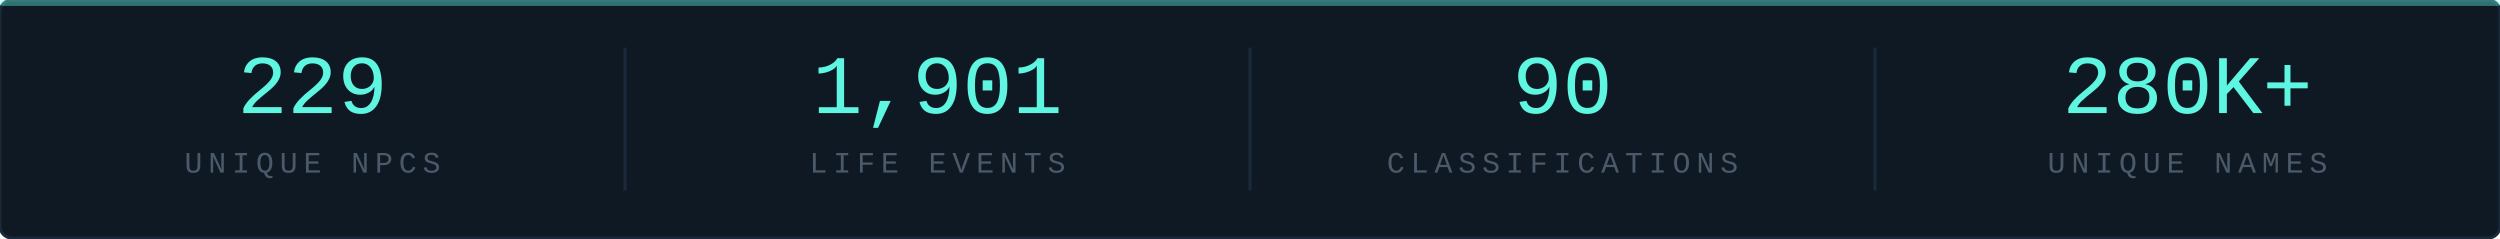
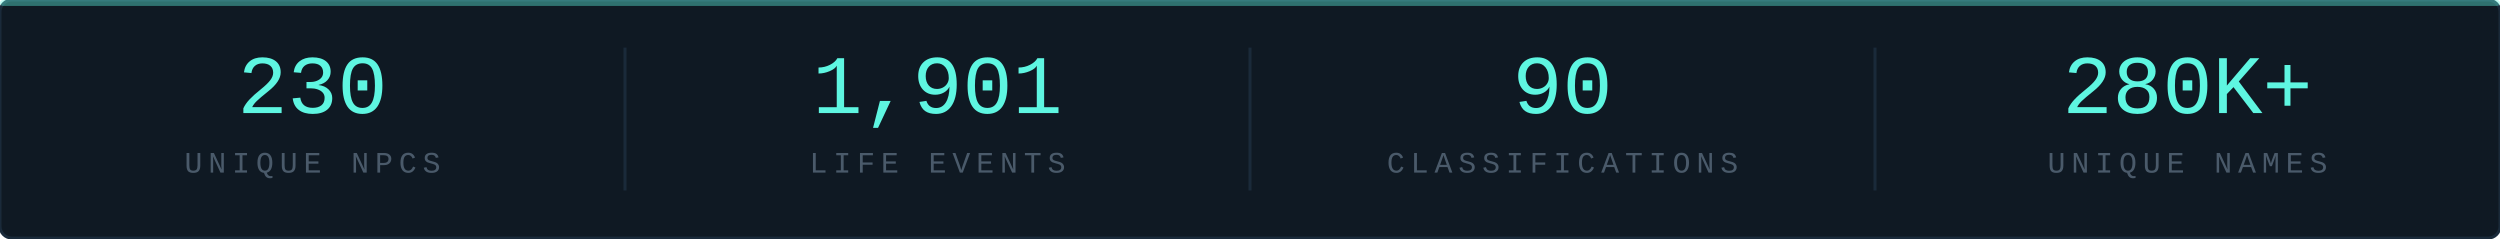
<svg xmlns="http://www.w3.org/2000/svg" width="840" height="80" viewBox="0 0 840 80">
  <rect width="840" height="80" fill="#0f1923" rx="4" stroke="#1a2a3a" stroke-width="1" />
  <rect x="0" y="0" width="840" height="2" fill="#5ef6e1" rx="1" opacity="0.4" />
  <line x1="210" y1="16" x2="210" y2="64" stroke="#1a2a3a" stroke-width="1" />
  <line x1="420" y1="16" x2="420" y2="64" stroke="#1a2a3a" stroke-width="1" />
  <line x1="630" y1="16" x2="630" y2="64" stroke="#1a2a3a" stroke-width="1" />
-   <text x="105" y="38" font-family="Consolas, 'Courier New', monospace" font-size="28" font-weight="400" fill="#5ef6e1" text-anchor="middle">229</text>
+   <text x="105" y="38" font-family="Consolas, 'Courier New', monospace" font-size="28" font-weight="400" fill="#5ef6e1" text-anchor="middle">230</text>
  <text x="105" y="58" font-family="Consolas, 'Courier New', monospace" font-size="10" fill="#4a5a6a" text-anchor="middle" letter-spacing="2">UNIQUE NPCS</text>
  <text x="315" y="38" font-family="Consolas, 'Courier New', monospace" font-size="28" font-weight="400" fill="#5ef6e1" text-anchor="middle">1,901</text>
  <text x="315" y="58" font-family="Consolas, 'Courier New', monospace" font-size="10" fill="#4a5a6a" text-anchor="middle" letter-spacing="2">LIFE EVENTS</text>
  <text x="525" y="38" font-family="Consolas, 'Courier New', monospace" font-size="28" font-weight="400" fill="#5ef6e1" text-anchor="middle">90</text>
  <text x="525" y="58" font-family="Consolas, 'Courier New', monospace" font-size="10" fill="#4a5a6a" text-anchor="middle" letter-spacing="2">CLASSIFICATIONS</text>
  <text x="735" y="38" font-family="Consolas, 'Courier New', monospace" font-size="28" font-weight="400" fill="#5ef6e1" text-anchor="middle">280K+</text>
  <text x="735" y="58" font-family="Consolas, 'Courier New', monospace" font-size="10" fill="#4a5a6a" text-anchor="middle" letter-spacing="2">UNIQUE NAMES</text>
</svg>
